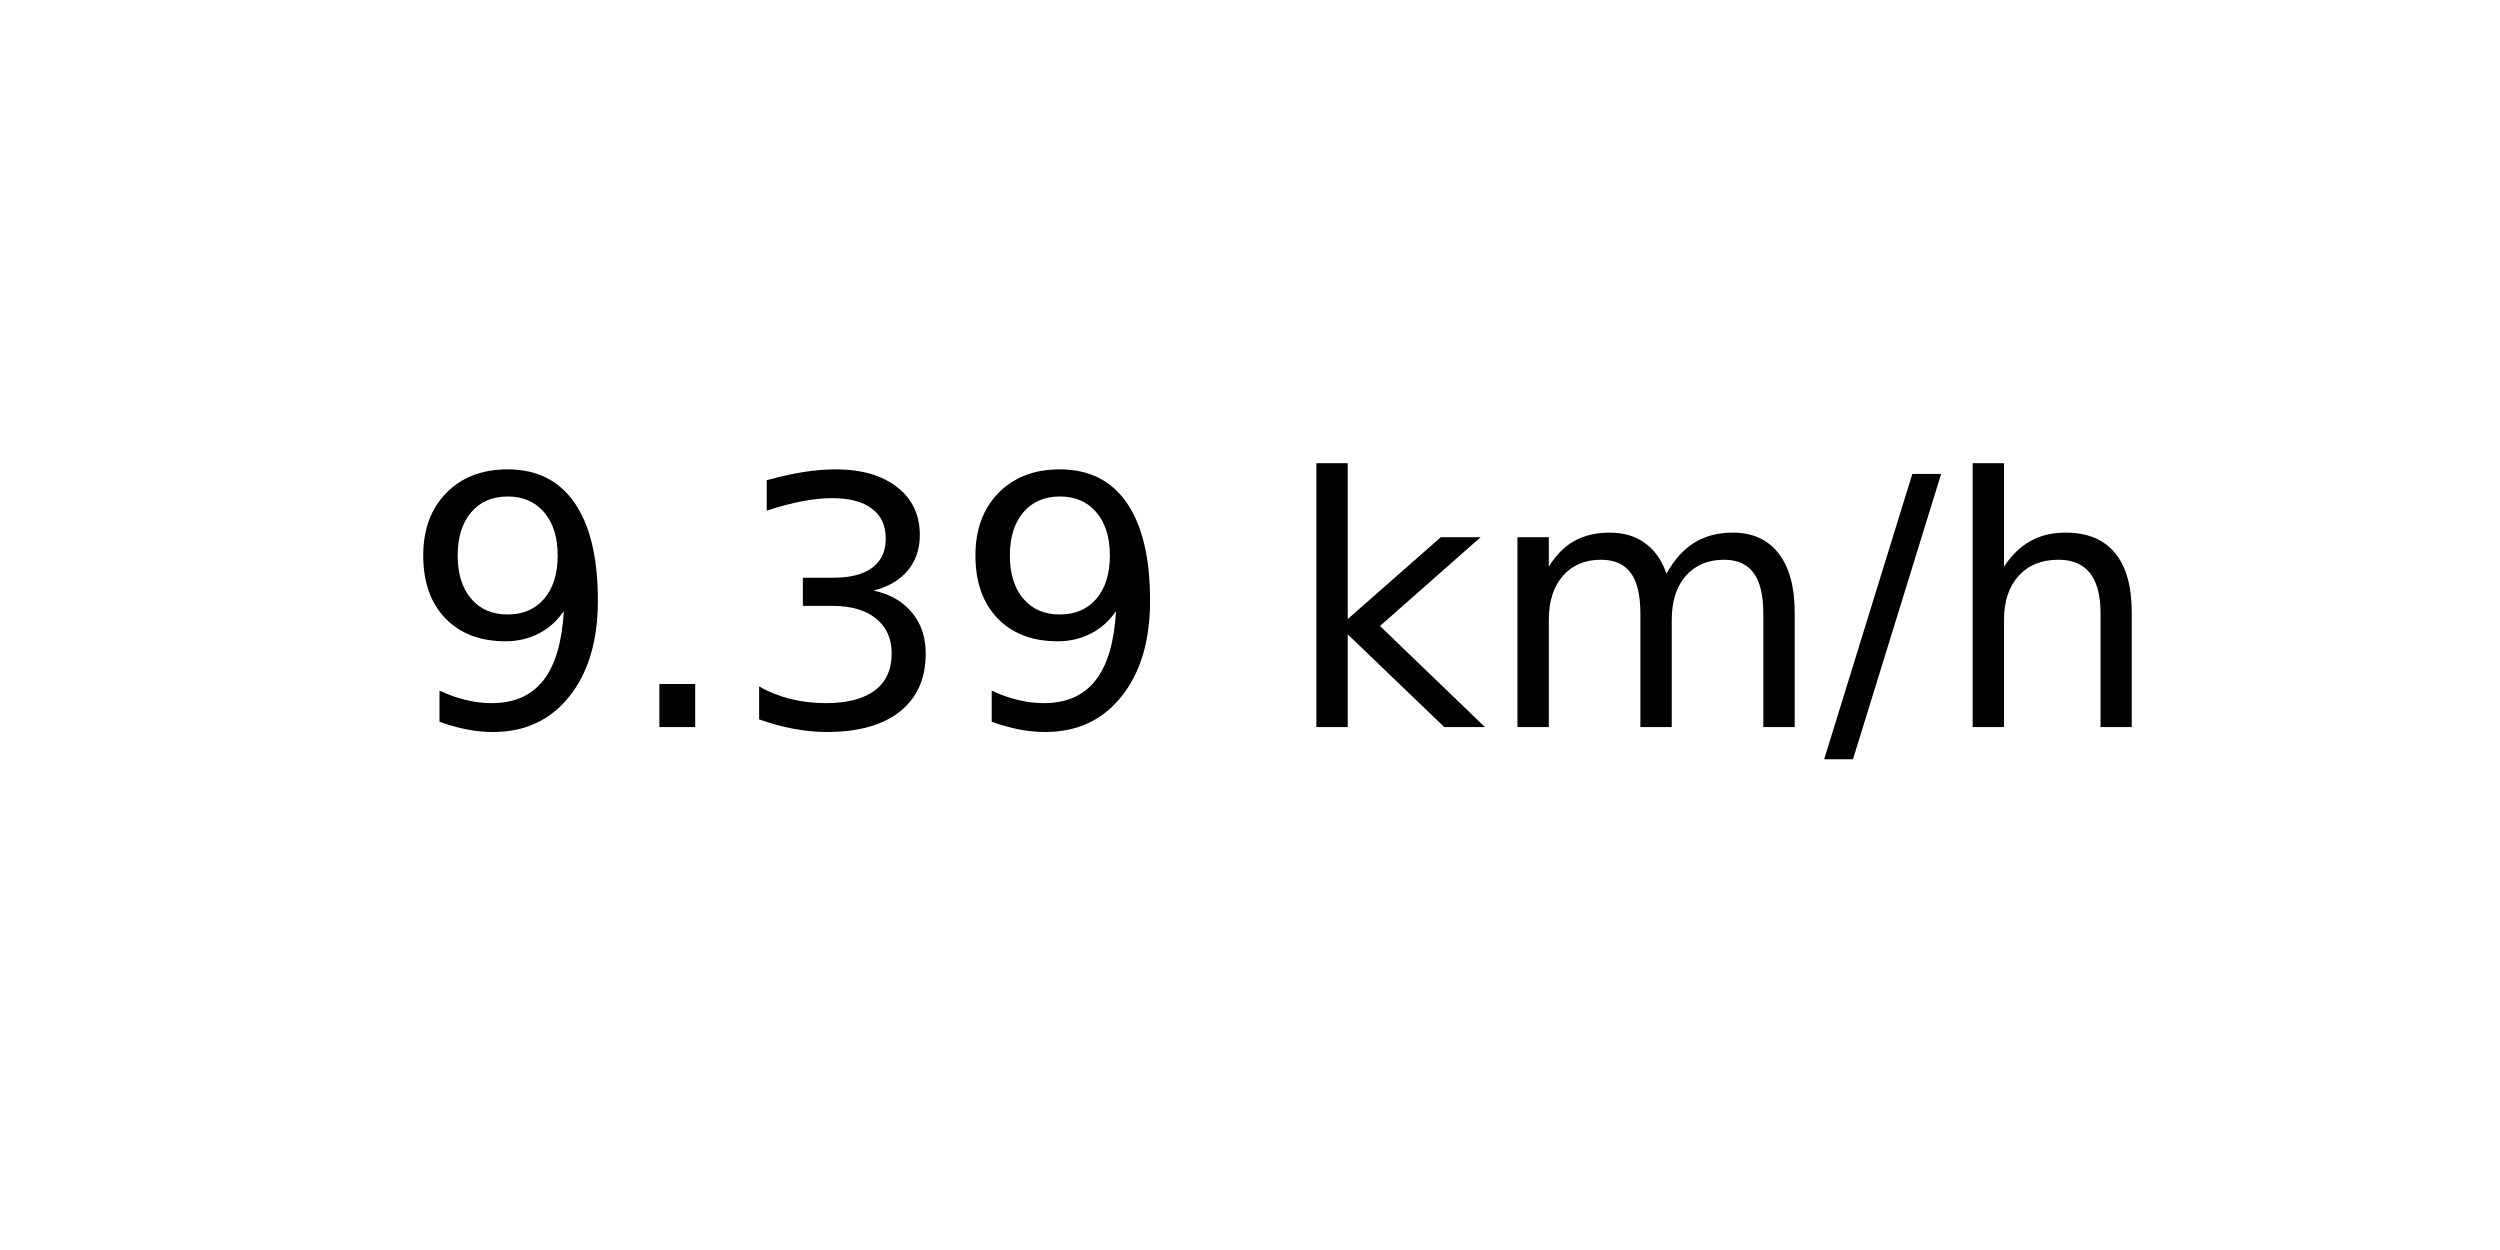
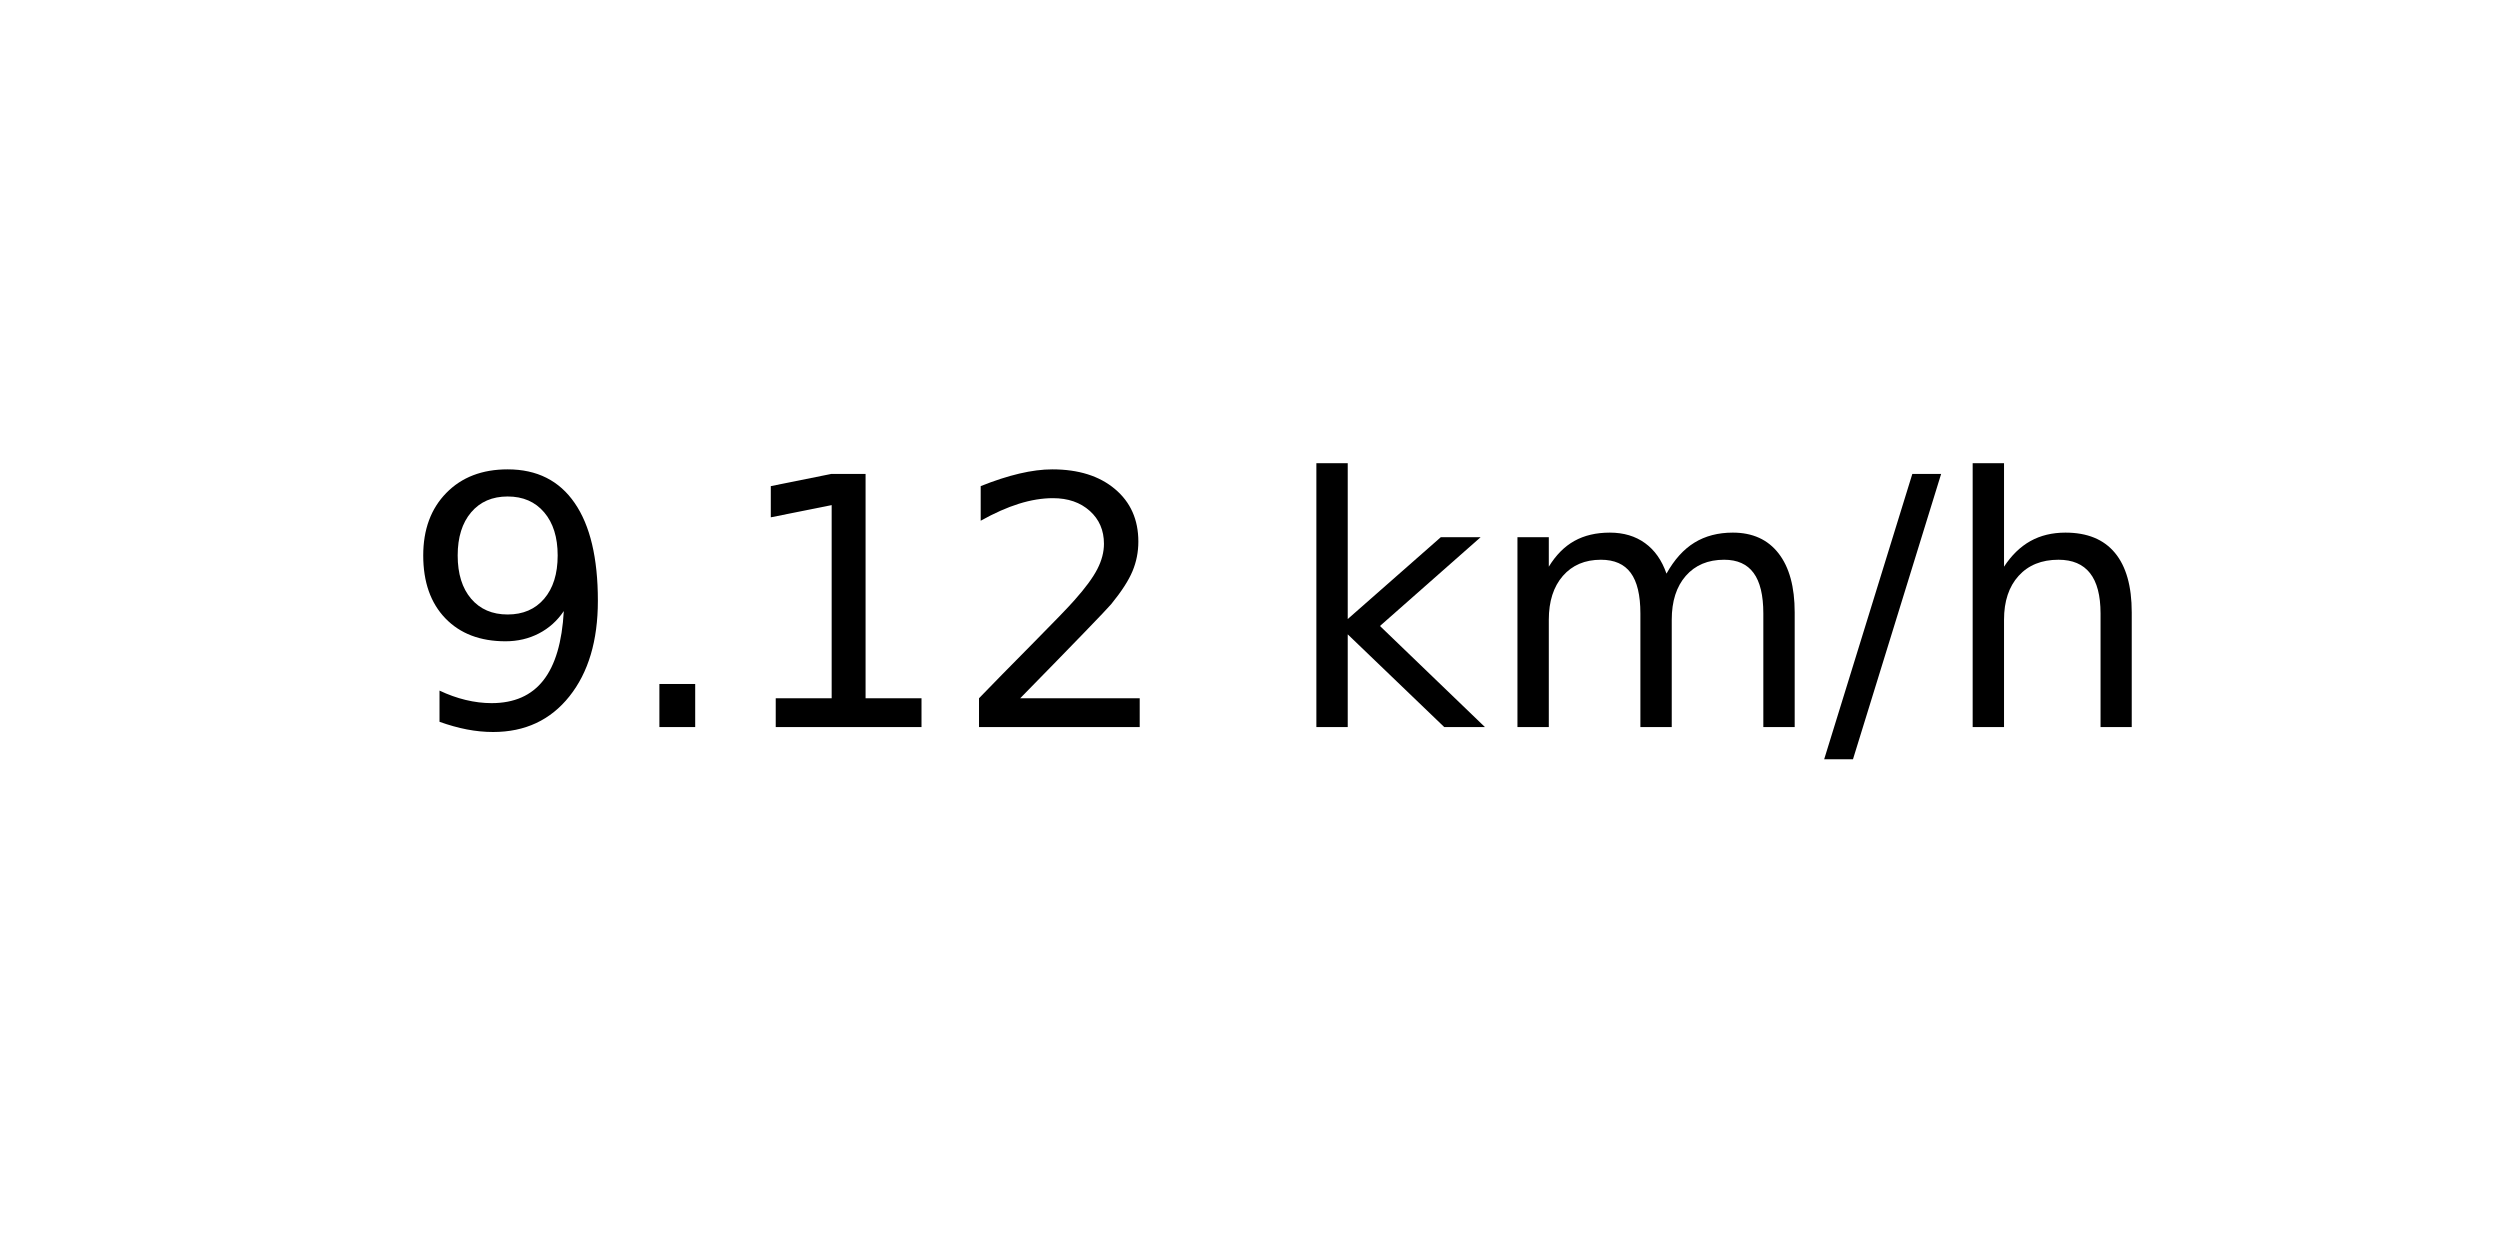
<svg xmlns="http://www.w3.org/2000/svg" xmlns:xlink="http://www.w3.org/1999/xlink" width="72pt" height="36pt" viewBox="0 0 72 36" version="1.1">
  <defs>
    <style type="text/css">*{stroke-linejoin: round; stroke-linecap: butt}</style>
  </defs>
  <g id="figure_1">
    <g id="axes_1">
      <g id="text_1">
        <g transform="translate(11.55937 20.93937) scale(0.1 -0.1)">
          <defs>
            <path id="DejaVuSans-39" d="M 703 97  L 703 672  Q 941 559 1184 500  Q 1428 441 1663 441  Q 2288 441 2617 861  Q 2947 1281 2994 2138  Q 2813 1869 2534 1725  Q 2256 1581 1919 1581  Q 1219 1581 811 2004  Q 403 2428 403 3163  Q 403 3881 828 4315  Q 1253 4750 1959 4750  Q 2769 4750 3195 4129  Q 3622 3509 3622 2328  Q 3622 1225 3098 567  Q 2575 -91 1691 -91  Q 1453 -91 1209 -44  Q 966 3 703 97  z M 1959 2075  Q 2384 2075 2632 2365  Q 2881 2656 2881 3163  Q 2881 3666 2632 3958  Q 2384 4250 1959 4250  Q 1534 4250 1286 3958  Q 1038 3666 1038 3163  Q 1038 2656 1286 2365  Q 1534 2075 1959 2075  z " transform="scale(0.015625)" />
            <path id="DejaVuSans-2e" d="M 684 794  L 1344 794  L 1344 0  L 684 0  L 684 794  z " transform="scale(0.015625)" />
-             <path id="DejaVuSans-33" d="M 2597 2516  Q 3050 2419 3304 2112  Q 3559 1806 3559 1356  Q 3559 666 3084 287  Q 2609 -91 1734 -91  Q 1441 -91 1130 -33  Q 819 25 488 141  L 488 750  Q 750 597 1062 519  Q 1375 441 1716 441  Q 2309 441 2620 675  Q 2931 909 2931 1356  Q 2931 1769 2642 2001  Q 2353 2234 1838 2234  L 1294 2234  L 1294 2753  L 1863 2753  Q 2328 2753 2575 2939  Q 2822 3125 2822 3475  Q 2822 3834 2567 4026  Q 2313 4219 1838 4219  Q 1578 4219 1281 4162  Q 984 4106 628 3988  L 628 4550  Q 988 4650 1302 4700  Q 1616 4750 1894 4750  Q 2613 4750 3031 4423  Q 3450 4097 3450 3541  Q 3450 3153 3228 2886  Q 3006 2619 2597 2516  z " transform="scale(0.015625)" />
+             <path id="DejaVuSans-31" d="M 794 531  L 1825 531  L 1825 4091  L 703 3866  L 703 4441  L 1819 4666  L 2450 4666  L 2450 531  L 3481 531  L 3481 0  L 794 0  L 794 531  z " transform="scale(0.015625)" />
+             <path id="DejaVuSans-32" d="M 1228 531  L 3431 531  L 3431 0  L 469 0  L 469 531  Q 828 903 1448 1529  Q 2069 2156 2228 2338  Q 2531 2678 2651 2914  Q 2772 3150 2772 3378  Q 2772 3750 2511 3984  Q 2250 4219 1831 4219  Q 1534 4219 1204 4116  Q 875 4013 500 3803  L 500 4441  Q 881 4594 1212 4672  Q 1544 4750 1819 4750  Q 2544 4750 2975 4387  Q 3406 4025 3406 3419  Q 3406 3131 3298 2873  Q 3191 2616 2906 2266  Q 2828 2175 2409 1742  Q 1991 1309 1228 531  z " transform="scale(0.015625)" />
            <path id="DejaVuSans-20" transform="scale(0.015625)" />
            <path id="DejaVuSans-6b" d="M 581 4863  L 1159 4863  L 1159 1991  L 2875 3500  L 3609 3500  L 1753 1863  L 3688 0  L 2938 0  L 1159 1709  L 1159 0  L 581 0  L 581 4863  z " transform="scale(0.015625)" />
            <path id="DejaVuSans-6d" d="M 3328 2828  Q 3544 3216 3844 3400  Q 4144 3584 4550 3584  Q 5097 3584 5394 3201  Q 5691 2819 5691 2113  L 5691 0  L 5113 0  L 5113 2094  Q 5113 2597 4934 2840  Q 4756 3084 4391 3084  Q 3944 3084 3684 2787  Q 3425 2491 3425 1978  L 3425 0  L 2847 0  L 2847 2094  Q 2847 2600 2669 2842  Q 2491 3084 2119 3084  Q 1678 3084 1418 2786  Q 1159 2488 1159 1978  L 1159 0  L 581 0  L 581 3500  L 1159 3500  L 1159 2956  Q 1356 3278 1631 3431  Q 1906 3584 2284 3584  Q 2666 3584 2933 3390  Q 3200 3197 3328 2828  z " transform="scale(0.015625)" />
            <path id="DejaVuSans-2f" d="M 1625 4666  L 2156 4666  L 531 -594  L 0 -594  L 1625 4666  z " transform="scale(0.015625)" />
            <path id="DejaVuSans-68" d="M 3513 2113  L 3513 0  L 2938 0  L 2938 2094  Q 2938 2591 2744 2837  Q 2550 3084 2163 3084  Q 1697 3084 1428 2787  Q 1159 2491 1159 1978  L 1159 0  L 581 0  L 581 4863  L 1159 4863  L 1159 2956  Q 1366 3272 1645 3428  Q 1925 3584 2291 3584  Q 2894 3584 3203 3211  Q 3513 2838 3513 2113  z " transform="scale(0.015625)" />
          </defs>
          <use xlink:href="#DejaVuSans-39" />
          <use xlink:href="#DejaVuSans-2e" x="63.623" />
-           <use xlink:href="#DejaVuSans-33" x="95.41" />
-           <use xlink:href="#DejaVuSans-39" x="159.033" />
+           <use xlink:href="#DejaVuSans-31" x="95.41" />
+           <use xlink:href="#DejaVuSans-32" x="159.033" />
          <use xlink:href="#DejaVuSans-20" x="222.656" />
          <use xlink:href="#DejaVuSans-6b" x="254.443" />
          <use xlink:href="#DejaVuSans-6d" x="312.354" />
          <use xlink:href="#DejaVuSans-2f" x="409.766" />
          <use xlink:href="#DejaVuSans-68" x="443.457" />
        </g>
      </g>
    </g>
  </g>
</svg>
